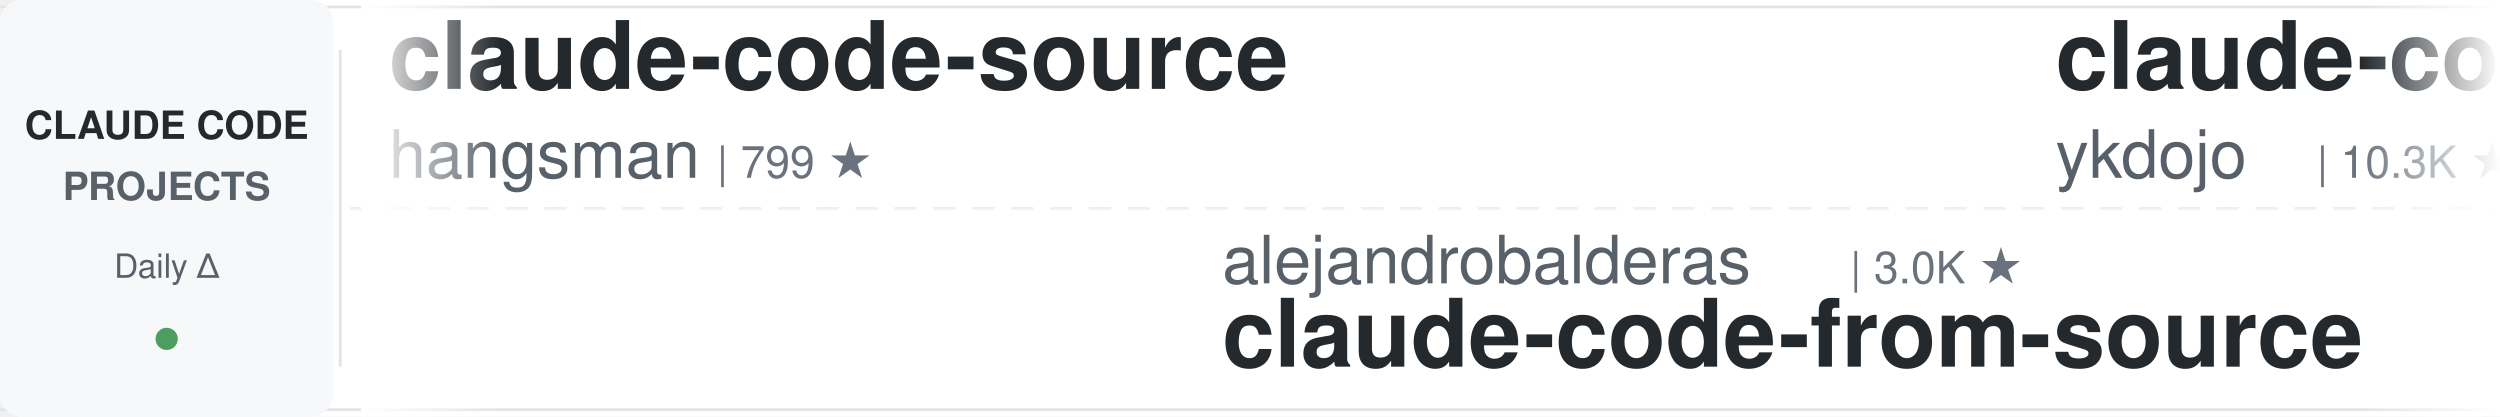
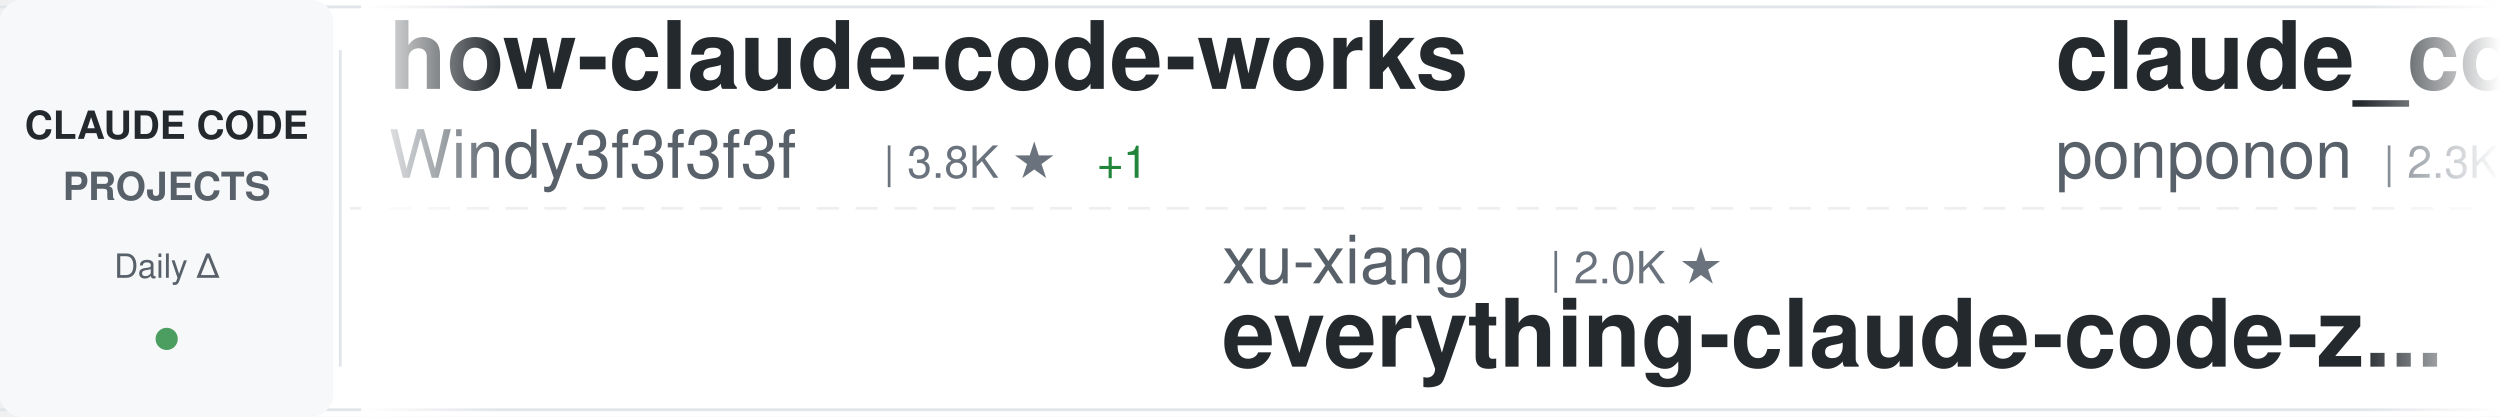
<svg xmlns="http://www.w3.org/2000/svg" width="900" height="150">
  <defs>
    <linearGradient id="awesomeLeftFade" x1="0%" y1="0%" x2="100%" y2="0%">
      <stop offset="0%" style="stop-color:#ffffff;stop-opacity:1" />
      <stop offset="100%" style="stop-color:#ffffff;stop-opacity:0" />
    </linearGradient>
    <linearGradient id="awesomeRightFade" x1="0%" y1="0%" x2="100%" y2="0%">
      <stop offset="0%" style="stop-color:#ffffff;stop-opacity:0" />
      <stop offset="100%" style="stop-color:#ffffff;stop-opacity:1" />
    </linearGradient>
  </defs>
  <rect width="900" height="150" fill="#ffffff" rx="8" />
  <rect x="0" y="2" width="900" height="1" fill="#e1e4e8" />
  <rect x="0" y="147" width="900" height="1" fill="#e1e4e8" />
  <line x1="0" y1="75" x2="900" y2="75" stroke="#e1e4e8" stroke-width="1" stroke-dasharray="8 6" opacity="0.6" />
  <rect x="0" y="0" width="120" height="150" fill="#f6f8fa" rx="8" />
  <text x="60" y="50" font-family="-apple-system, BlinkMacSystemFont, 'Segoe UI', Helvetica, Arial, sans-serif" font-size="14" font-weight="600" fill="#24292e" text-anchor="middle">CLAUDE CODE</text>
  <text x="60" y="72" font-family="-apple-system, BlinkMacSystemFont, 'Segoe UI', Helvetica, Arial, sans-serif" font-size="14" font-weight="600" fill="#586069" text-anchor="middle">PROJECTS</text>
  <text x="60" y="100" font-family="-apple-system, BlinkMacSystemFont, 'Segoe UI', Helvetica, Arial, sans-serif" font-size="12" font-weight="500" fill="#586069" text-anchor="middle">Daily Δ</text>
  <circle cx="60" cy="122" r="4" fill="#22863a" opacity="0.8" />
  <rect x="122" y="18" width="1" height="114" fill="#e1e4e8" />
  <clipPath id="awesomeTickerClip">
    <rect x="130" y="0" width="770" height="150" />
  </clipPath>
  <g clip-path="url(#awesomeTickerClip)">
    <g id="awesomeTickerItems">
      <animateTransform attributeName="transform" attributeType="XML" type="translate" from="0 0" to="-3000 0" dur="54s" repeatCount="indefinite" />
      <g transform="translate(0, 0)">
-         <text x="140" y="32" font-family="-apple-system, BlinkMacSystemFont, 'Segoe UI', Helvetica, Arial, sans-serif" font-size="34" font-weight="600" fill="#24292e">claude-code-source</text>
-         <text x="140" y="64" font-family="-apple-system, BlinkMacSystemFont, 'Segoe UI', Helvetica, Arial, sans-serif" font-size="24" font-weight="400" fill="#586069">hangsman</text>
-         <text x="258" y="64" font-family="-apple-system, BlinkMacSystemFont, 'Segoe UI', Helvetica, Arial, sans-serif" font-size="16" font-weight="500" fill="#6a737d">| 799 ★</text>
+         <text x="140" y="32" font-family="-apple-system, BlinkMacSystemFont, 'Segoe UI', Helvetica, Arial, sans-serif" font-size="34" font-weight="600" fill="#24292e">how-claude-code-works</text>
+         <text x="140" y="64" font-family="-apple-system, BlinkMacSystemFont, 'Segoe UI', Helvetica, Arial, sans-serif" font-size="24" font-weight="400" fill="#586069">Windy3f3f3f3f</text>
+         <text x="318" y="64" font-family="-apple-system, BlinkMacSystemFont, 'Segoe UI', Helvetica, Arial, sans-serif" font-size="16" font-weight="500" fill="#6a737d">| 3.8K ★</text>
+         <text x="395" y="64" font-family="-apple-system, BlinkMacSystemFont, 'Segoe UI', Helvetica, Arial, sans-serif" font-size="16" font-weight="500" fill="#22863a"> +1</text>
      </g>
      <g transform="translate(300, 0)">
-         <text x="140" y="102" font-family="-apple-system, BlinkMacSystemFont, 'Segoe UI', Helvetica, Arial, sans-serif" font-size="24" font-weight="400" fill="#586069">alejandrobalderas</text>
-         <text x="366" y="102" font-family="-apple-system, BlinkMacSystemFont, 'Segoe UI', Helvetica, Arial, sans-serif" font-size="16" font-weight="500" fill="#6a737d">| 3.0K ★</text>
-         <text x="140" y="132" font-family="-apple-system, BlinkMacSystemFont, 'Segoe UI', Helvetica, Arial, sans-serif" font-size="34" font-weight="600" fill="#24292e">claude-code-from-source</text>
+         <text x="140" y="102" font-family="-apple-system, BlinkMacSystemFont, 'Segoe UI', Helvetica, Arial, sans-serif" font-size="24" font-weight="400" fill="#586069">xu-xiang</text>
+         <text x="258" y="102" font-family="-apple-system, BlinkMacSystemFont, 'Segoe UI', Helvetica, Arial, sans-serif" font-size="16" font-weight="500" fill="#6a737d">| 2.0K ★</text>
+         <text x="140" y="132" font-family="-apple-system, BlinkMacSystemFont, 'Segoe UI', Helvetica, Arial, sans-serif" font-size="34" font-weight="600" fill="#24292e">everything-claude-code-z...</text>
      </g>
      <g transform="translate(600, 0)">
-         <text x="140" y="32" font-family="-apple-system, BlinkMacSystemFont, 'Segoe UI', Helvetica, Arial, sans-serif" font-size="34" font-weight="600" fill="#24292e">claude-code-tips</text>
-         <text x="140" y="64" font-family="-apple-system, BlinkMacSystemFont, 'Segoe UI', Helvetica, Arial, sans-serif" font-size="24" font-weight="400" fill="#586069">ykdojo</text>
-         <text x="234" y="64" font-family="-apple-system, BlinkMacSystemFont, 'Segoe UI', Helvetica, Arial, sans-serif" font-size="16" font-weight="500" fill="#6a737d">| 10.3K ★</text>
+         <text x="140" y="32" font-family="-apple-system, BlinkMacSystemFont, 'Segoe UI', Helvetica, Arial, sans-serif" font-size="34" font-weight="600" fill="#24292e">claude_code_src</text>
+         <text x="140" y="64" font-family="-apple-system, BlinkMacSystemFont, 'Segoe UI', Helvetica, Arial, sans-serif" font-size="24" font-weight="400" fill="#586069">ponponon</text>
+         <text x="258" y="64" font-family="-apple-system, BlinkMacSystemFont, 'Segoe UI', Helvetica, Arial, sans-serif" font-size="16" font-weight="500" fill="#6a737d">| 2.3K ★</text>
      </g>
      <g transform="translate(900, 0)">
-         <text x="140" y="102" font-family="-apple-system, BlinkMacSystemFont, 'Segoe UI', Helvetica, Arial, sans-serif" font-size="24" font-weight="400" fill="#586069">chauncygu</text>
-         <text x="270" y="102" font-family="-apple-system, BlinkMacSystemFont, 'Segoe UI', Helvetica, Arial, sans-serif" font-size="16" font-weight="500" fill="#6a737d">| 2.9K ★</text>
-         <text x="140" y="132" font-family="-apple-system, BlinkMacSystemFont, 'Segoe UI', Helvetica, Arial, sans-serif" font-size="34" font-weight="600" fill="#24292e">collection-claude-code-s...</text>
+         <text x="140" y="102" font-family="-apple-system, BlinkMacSystemFont, 'Segoe UI', Helvetica, Arial, sans-serif" font-size="24" font-weight="400" fill="#586069">ding113</text>
+         <text x="246" y="102" font-family="-apple-system, BlinkMacSystemFont, 'Segoe UI', Helvetica, Arial, sans-serif" font-size="16" font-weight="500" fill="#6a737d">| 3.4K ★</text>
+         <text x="323" y="102" font-family="-apple-system, BlinkMacSystemFont, 'Segoe UI', Helvetica, Arial, sans-serif" font-size="16" font-weight="500" fill="#cb2431"> -1</text>
+         <text x="140" y="132" font-family="-apple-system, BlinkMacSystemFont, 'Segoe UI', Helvetica, Arial, sans-serif" font-size="34" font-weight="600" fill="#24292e">claude-code-hub</text>
      </g>
      <g transform="translate(1200, 0)">
-         <text x="140" y="32" font-family="-apple-system, BlinkMacSystemFont, 'Segoe UI', Helvetica, Arial, sans-serif" font-size="34" font-weight="600" fill="#24292e">awesome-claude-code-plug...</text>
-         <text x="140" y="64" font-family="-apple-system, BlinkMacSystemFont, 'Segoe UI', Helvetica, Arial, sans-serif" font-size="24" font-weight="400" fill="#586069">ccplugins</text>
-         <text x="270" y="64" font-family="-apple-system, BlinkMacSystemFont, 'Segoe UI', Helvetica, Arial, sans-serif" font-size="16" font-weight="500" fill="#6a737d">| 1.0K ★</text>
+         <text x="140" y="32" font-family="-apple-system, BlinkMacSystemFont, 'Segoe UI', Helvetica, Arial, sans-serif" font-size="34" font-weight="600" fill="#24292e">claude-code-harness</text>
+         <text x="140" y="64" font-family="-apple-system, BlinkMacSystemFont, 'Segoe UI', Helvetica, Arial, sans-serif" font-size="24" font-weight="400" fill="#586069">Chachamaru127</text>
+         <text x="318" y="64" font-family="-apple-system, BlinkMacSystemFont, 'Segoe UI', Helvetica, Arial, sans-serif" font-size="16" font-weight="500" fill="#6a737d">| 3.2K ★</text>
      </g>
      <g transform="translate(1500, 0)">
-         <text x="140" y="102" font-family="-apple-system, BlinkMacSystemFont, 'Segoe UI', Helvetica, Arial, sans-serif" font-size="24" font-weight="400" fill="#586069">pedrohcgs</text>
-         <text x="270" y="102" font-family="-apple-system, BlinkMacSystemFont, 'Segoe UI', Helvetica, Arial, sans-serif" font-size="16" font-weight="500" fill="#6a737d">| 1.7K ★</text>
-         <text x="140" y="132" font-family="-apple-system, BlinkMacSystemFont, 'Segoe UI', Helvetica, Arial, sans-serif" font-size="34" font-weight="600" fill="#24292e">claude-code-my-workflow</text>
+         <text x="140" y="102" font-family="-apple-system, BlinkMacSystemFont, 'Segoe UI', Helvetica, Arial, sans-serif" font-size="24" font-weight="400" fill="#586069">darcyegb</text>
+         <text x="258" y="102" font-family="-apple-system, BlinkMacSystemFont, 'Segoe UI', Helvetica, Arial, sans-serif" font-size="16" font-weight="500" fill="#6a737d">| 780 ★</text>
+         <text x="140" y="132" font-family="-apple-system, BlinkMacSystemFont, 'Segoe UI', Helvetica, Arial, sans-serif" font-size="34" font-weight="600" fill="#24292e">ClaudeCodeAgents</text>
      </g>
      <g transform="translate(1800, 0)">
-         <text x="140" y="32" font-family="-apple-system, BlinkMacSystemFont, 'Segoe UI', Helvetica, Arial, sans-serif" font-size="34" font-weight="600" fill="#24292e">awesome-claude-code</text>
-         <text x="140" y="64" font-family="-apple-system, BlinkMacSystemFont, 'Segoe UI', Helvetica, Arial, sans-serif" font-size="24" font-weight="400" fill="#586069">jqueryscript</text>
-         <text x="306" y="64" font-family="-apple-system, BlinkMacSystemFont, 'Segoe UI', Helvetica, Arial, sans-serif" font-size="16" font-weight="500" fill="#6a737d">| 553 ★</text>
+         <text x="140" y="32" font-family="-apple-system, BlinkMacSystemFont, 'Segoe UI', Helvetica, Arial, sans-serif" font-size="34" font-weight="600" fill="#24292e">claude-code-source</text>
+         <text x="140" y="64" font-family="-apple-system, BlinkMacSystemFont, 'Segoe UI', Helvetica, Arial, sans-serif" font-size="24" font-weight="400" fill="#586069">AprilNEA</text>
+         <text x="258" y="64" font-family="-apple-system, BlinkMacSystemFont, 'Segoe UI', Helvetica, Arial, sans-serif" font-size="16" font-weight="500" fill="#6a737d">| 393 ★</text>
      </g>
      <g transform="translate(2100, 0)">
-         <text x="140" y="102" font-family="-apple-system, BlinkMacSystemFont, 'Segoe UI', Helvetica, Arial, sans-serif" font-size="24" font-weight="400" fill="#586069">Windy3f3f3f3f</text>
-         <text x="318" y="102" font-family="-apple-system, BlinkMacSystemFont, 'Segoe UI', Helvetica, Arial, sans-serif" font-size="16" font-weight="500" fill="#6a737d">| 3.8K ★</text>
-         <text x="140" y="132" font-family="-apple-system, BlinkMacSystemFont, 'Segoe UI', Helvetica, Arial, sans-serif" font-size="34" font-weight="600" fill="#24292e">how-claude-code-works</text>
+         <text x="140" y="102" font-family="-apple-system, BlinkMacSystemFont, 'Segoe UI', Helvetica, Arial, sans-serif" font-size="24" font-weight="400" fill="#586069">fazxes</text>
+         <text x="234" y="102" font-family="-apple-system, BlinkMacSystemFont, 'Segoe UI', Helvetica, Arial, sans-serif" font-size="16" font-weight="500" fill="#6a737d">| 248 ★</text>
+         <text x="140" y="132" font-family="-apple-system, BlinkMacSystemFont, 'Segoe UI', Helvetica, Arial, sans-serif" font-size="34" font-weight="600" fill="#24292e">Claude-code</text>
      </g>
      <g transform="translate(2400, 0)">
-         <text x="140" y="32" font-family="-apple-system, BlinkMacSystemFont, 'Segoe UI', Helvetica, Arial, sans-serif" font-size="34" font-weight="600" fill="#24292e">learn-claude-code</text>
-         <text x="140" y="64" font-family="-apple-system, BlinkMacSystemFont, 'Segoe UI', Helvetica, Arial, sans-serif" font-size="24" font-weight="400" fill="#586069">shareAI-lab</text>
-         <text x="294" y="64" font-family="-apple-system, BlinkMacSystemFont, 'Segoe UI', Helvetica, Arial, sans-serif" font-size="16" font-weight="500" fill="#6a737d">| 80.5K ★</text>
-         <text x="380" y="64" font-family="-apple-system, BlinkMacSystemFont, 'Segoe UI', Helvetica, Arial, sans-serif" font-size="16" font-weight="500" fill="#22863a"> +3</text>
+         <text x="140" y="32" font-family="-apple-system, BlinkMacSystemFont, 'Segoe UI', Helvetica, Arial, sans-serif" font-size="34" font-weight="600" fill="#24292e">andrej-karpathy-skills</text>
+         <text x="140" y="64" font-family="-apple-system, BlinkMacSystemFont, 'Segoe UI', Helvetica, Arial, sans-serif" font-size="24" font-weight="400" fill="#586069">multica-ai</text>
+         <text x="282" y="64" font-family="-apple-system, BlinkMacSystemFont, 'Segoe UI', Helvetica, Arial, sans-serif" font-size="16" font-weight="500" fill="#6a737d">| 233.7K ★</text>
+         <text x="377" y="64" font-family="-apple-system, BlinkMacSystemFont, 'Segoe UI', Helvetica, Arial, sans-serif" font-size="16" font-weight="500" fill="#22863a"> +29</text>
      </g>
      <g transform="translate(2700, 0)">
-         <text x="140" y="102" font-family="-apple-system, BlinkMacSystemFont, 'Segoe UI', Helvetica, Arial, sans-serif" font-size="24" font-weight="400" fill="#586069">KPR111</text>
-         <text x="234" y="102" font-family="-apple-system, BlinkMacSystemFont, 'Segoe UI', Helvetica, Arial, sans-serif" font-size="16" font-weight="500" fill="#6a737d">| 18 ★</text>
-         <text x="140" y="132" font-family="-apple-system, BlinkMacSystemFont, 'Segoe UI', Helvetica, Arial, sans-serif" font-size="34" font-weight="600" fill="#24292e">Claude-Code</text>
+         <text x="140" y="102" font-family="-apple-system, BlinkMacSystemFont, 'Segoe UI', Helvetica, Arial, sans-serif" font-size="24" font-weight="400" fill="#586069">frankbria</text>
+         <text x="270" y="102" font-family="-apple-system, BlinkMacSystemFont, 'Segoe UI', Helvetica, Arial, sans-serif" font-size="16" font-weight="500" fill="#6a737d">| 9.7K ★</text>
+         <text x="140" y="132" font-family="-apple-system, BlinkMacSystemFont, 'Segoe UI', Helvetica, Arial, sans-serif" font-size="34" font-weight="600" fill="#24292e">ralph-claude-code</text>
      </g>
      <g transform="translate(3000, 0)">
-         <text x="140" y="32" font-family="-apple-system, BlinkMacSystemFont, 'Segoe UI', Helvetica, Arial, sans-serif" font-size="34" font-weight="600" fill="#24292e">claude-code-source</text>
-         <text x="140" y="64" font-family="-apple-system, BlinkMacSystemFont, 'Segoe UI', Helvetica, Arial, sans-serif" font-size="24" font-weight="400" fill="#586069">hangsman</text>
-         <text x="258" y="64" font-family="-apple-system, BlinkMacSystemFont, 'Segoe UI', Helvetica, Arial, sans-serif" font-size="16" font-weight="500" fill="#6a737d">| 799 ★</text>
+         <text x="140" y="32" font-family="-apple-system, BlinkMacSystemFont, 'Segoe UI', Helvetica, Arial, sans-serif" font-size="34" font-weight="600" fill="#24292e">how-claude-code-works</text>
+         <text x="140" y="64" font-family="-apple-system, BlinkMacSystemFont, 'Segoe UI', Helvetica, Arial, sans-serif" font-size="24" font-weight="400" fill="#586069">Windy3f3f3f3f</text>
+         <text x="318" y="64" font-family="-apple-system, BlinkMacSystemFont, 'Segoe UI', Helvetica, Arial, sans-serif" font-size="16" font-weight="500" fill="#6a737d">| 3.8K ★</text>
+         <text x="395" y="64" font-family="-apple-system, BlinkMacSystemFont, 'Segoe UI', Helvetica, Arial, sans-serif" font-size="16" font-weight="500" fill="#22863a"> +1</text>
      </g>
      <g transform="translate(3300, 0)">
-         <text x="140" y="102" font-family="-apple-system, BlinkMacSystemFont, 'Segoe UI', Helvetica, Arial, sans-serif" font-size="24" font-weight="400" fill="#586069">alejandrobalderas</text>
-         <text x="366" y="102" font-family="-apple-system, BlinkMacSystemFont, 'Segoe UI', Helvetica, Arial, sans-serif" font-size="16" font-weight="500" fill="#6a737d">| 3.0K ★</text>
-         <text x="140" y="132" font-family="-apple-system, BlinkMacSystemFont, 'Segoe UI', Helvetica, Arial, sans-serif" font-size="34" font-weight="600" fill="#24292e">claude-code-from-source</text>
+         <text x="140" y="102" font-family="-apple-system, BlinkMacSystemFont, 'Segoe UI', Helvetica, Arial, sans-serif" font-size="24" font-weight="400" fill="#586069">xu-xiang</text>
+         <text x="258" y="102" font-family="-apple-system, BlinkMacSystemFont, 'Segoe UI', Helvetica, Arial, sans-serif" font-size="16" font-weight="500" fill="#6a737d">| 2.0K ★</text>
+         <text x="140" y="132" font-family="-apple-system, BlinkMacSystemFont, 'Segoe UI', Helvetica, Arial, sans-serif" font-size="34" font-weight="600" fill="#24292e">everything-claude-code-z...</text>
      </g>
      <g transform="translate(3600, 0)">
-         <text x="140" y="32" font-family="-apple-system, BlinkMacSystemFont, 'Segoe UI', Helvetica, Arial, sans-serif" font-size="34" font-weight="600" fill="#24292e">claude-code-tips</text>
-         <text x="140" y="64" font-family="-apple-system, BlinkMacSystemFont, 'Segoe UI', Helvetica, Arial, sans-serif" font-size="24" font-weight="400" fill="#586069">ykdojo</text>
-         <text x="234" y="64" font-family="-apple-system, BlinkMacSystemFont, 'Segoe UI', Helvetica, Arial, sans-serif" font-size="16" font-weight="500" fill="#6a737d">| 10.3K ★</text>
+         <text x="140" y="32" font-family="-apple-system, BlinkMacSystemFont, 'Segoe UI', Helvetica, Arial, sans-serif" font-size="34" font-weight="600" fill="#24292e">claude_code_src</text>
+         <text x="140" y="64" font-family="-apple-system, BlinkMacSystemFont, 'Segoe UI', Helvetica, Arial, sans-serif" font-size="24" font-weight="400" fill="#586069">ponponon</text>
+         <text x="258" y="64" font-family="-apple-system, BlinkMacSystemFont, 'Segoe UI', Helvetica, Arial, sans-serif" font-size="16" font-weight="500" fill="#6a737d">| 2.3K ★</text>
      </g>
      <g transform="translate(3900, 0)">
-         <text x="140" y="102" font-family="-apple-system, BlinkMacSystemFont, 'Segoe UI', Helvetica, Arial, sans-serif" font-size="24" font-weight="400" fill="#586069">chauncygu</text>
-         <text x="270" y="102" font-family="-apple-system, BlinkMacSystemFont, 'Segoe UI', Helvetica, Arial, sans-serif" font-size="16" font-weight="500" fill="#6a737d">| 2.9K ★</text>
-         <text x="140" y="132" font-family="-apple-system, BlinkMacSystemFont, 'Segoe UI', Helvetica, Arial, sans-serif" font-size="34" font-weight="600" fill="#24292e">collection-claude-code-s...</text>
+         <text x="140" y="102" font-family="-apple-system, BlinkMacSystemFont, 'Segoe UI', Helvetica, Arial, sans-serif" font-size="24" font-weight="400" fill="#586069">ding113</text>
+         <text x="246" y="102" font-family="-apple-system, BlinkMacSystemFont, 'Segoe UI', Helvetica, Arial, sans-serif" font-size="16" font-weight="500" fill="#6a737d">| 3.4K ★</text>
+         <text x="323" y="102" font-family="-apple-system, BlinkMacSystemFont, 'Segoe UI', Helvetica, Arial, sans-serif" font-size="16" font-weight="500" fill="#cb2431"> -1</text>
+         <text x="140" y="132" font-family="-apple-system, BlinkMacSystemFont, 'Segoe UI', Helvetica, Arial, sans-serif" font-size="34" font-weight="600" fill="#24292e">claude-code-hub</text>
      </g>
    </g>
  </g>
  <rect x="130" y="0" width="50" height="150" fill="url(#awesomeLeftFade)" />
  <rect x="850" y="0" width="50" height="150" fill="url(#awesomeRightFade)" />
</svg>
